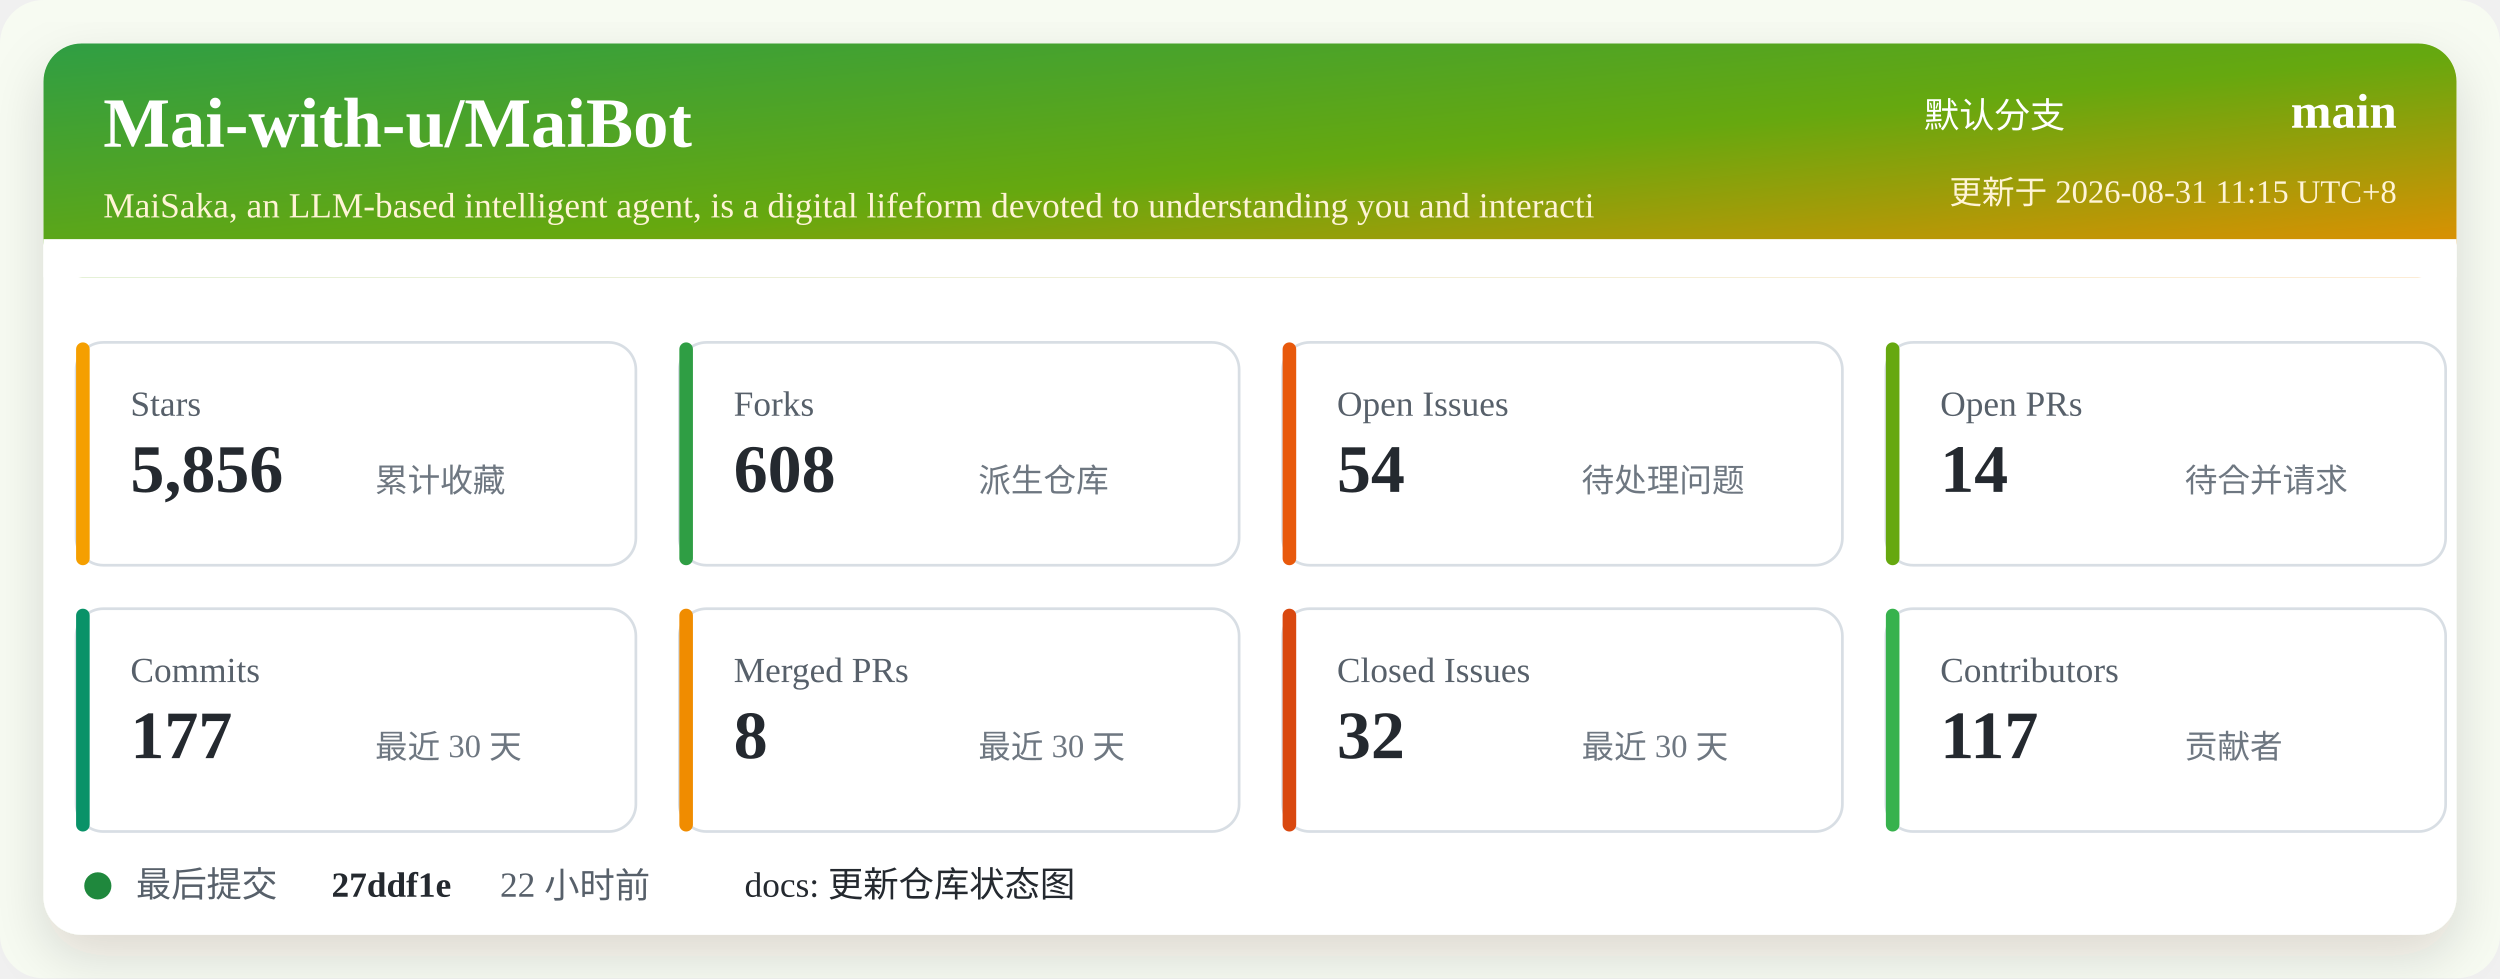
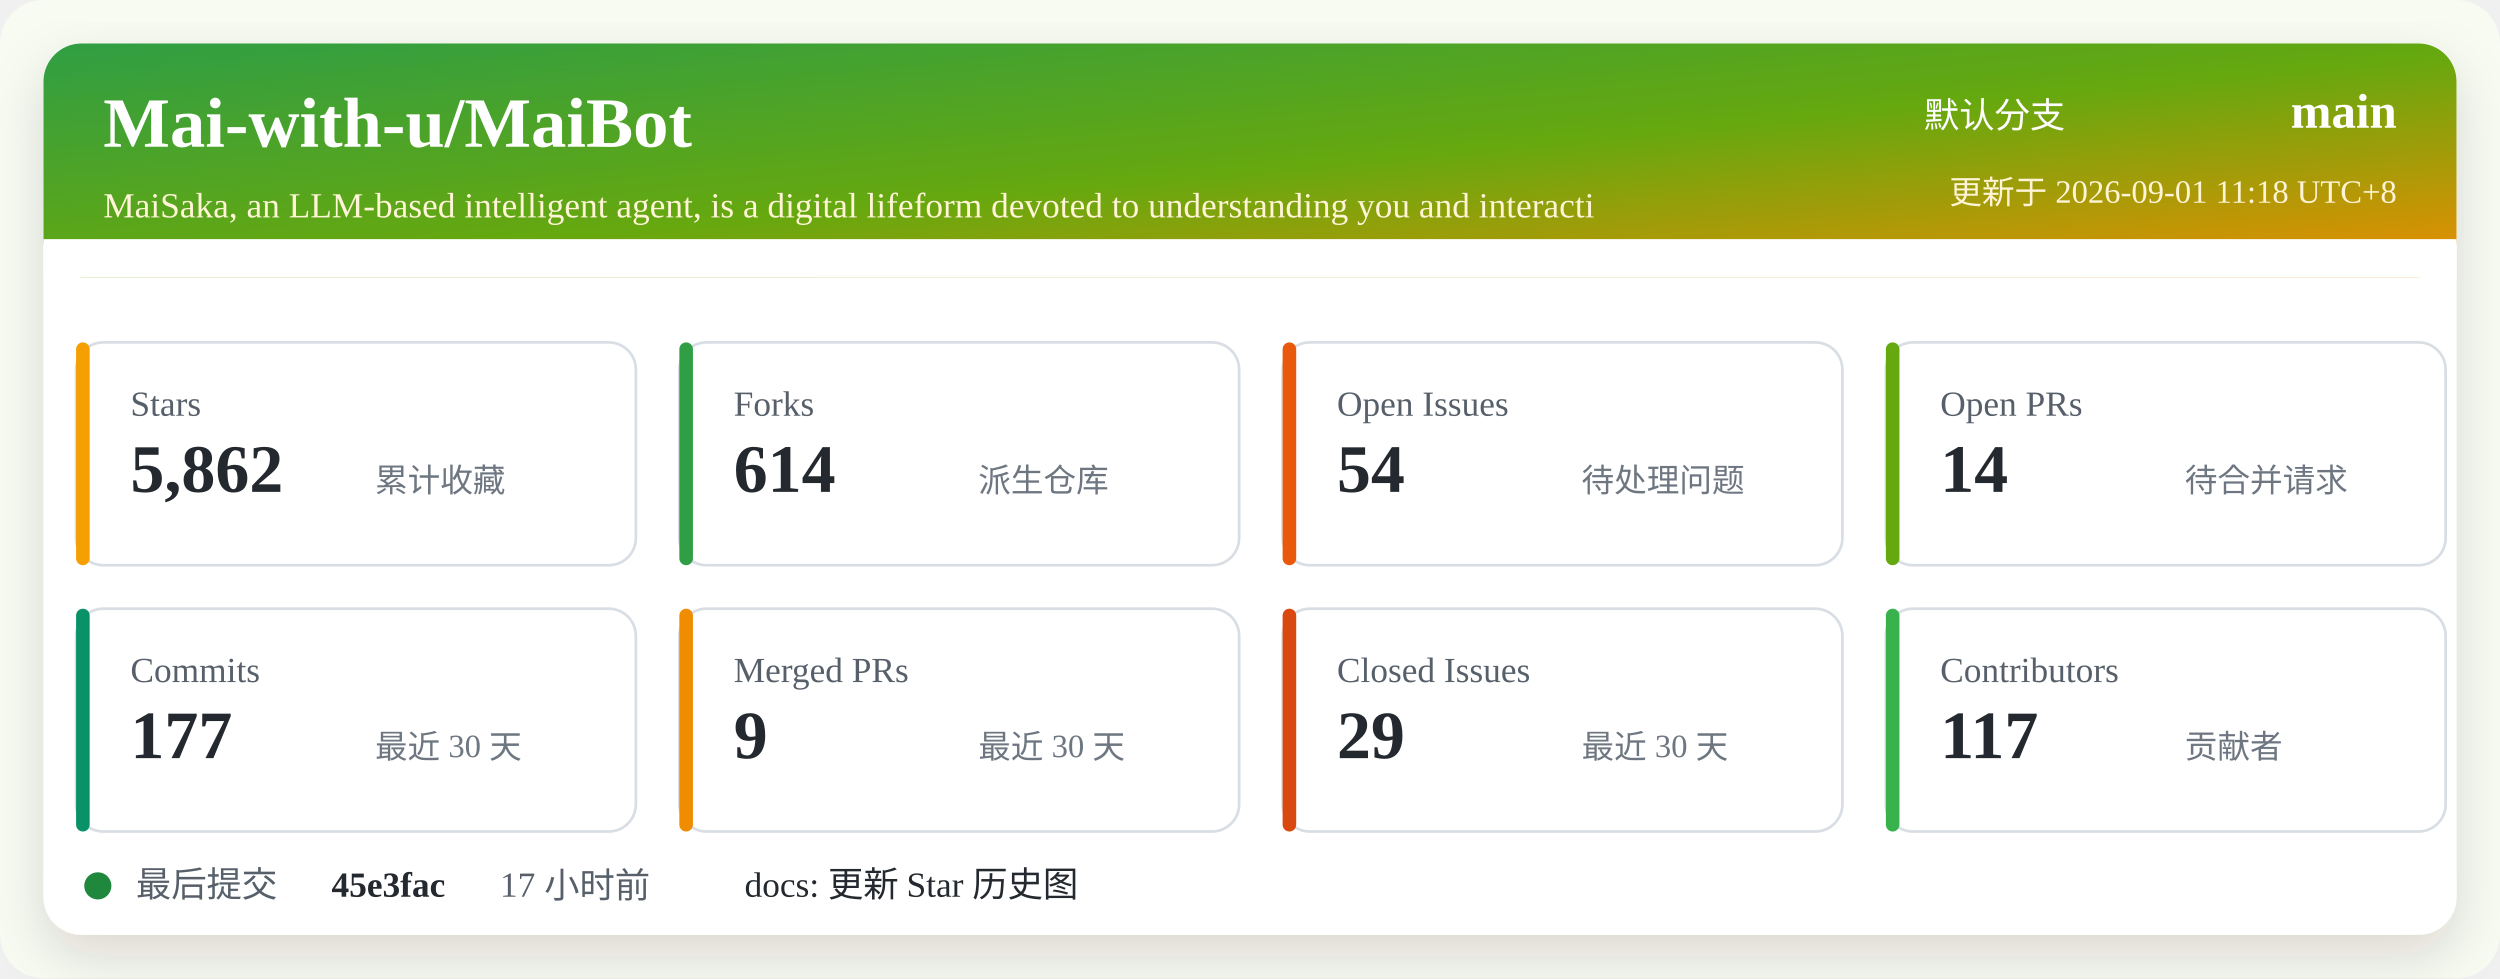
<svg xmlns="http://www.w3.org/2000/svg" width="920" height="360" viewBox="0 0 920 360" role="img" aria-labelledby="title desc">
  <defs>
    <linearGradient id="header" x1="0" x2="1" y1="0" y2="1">
      <stop offset="0%" stop-color="#2f9e44" />
      <stop offset="52%" stop-color="#66a80f" />
      <stop offset="100%" stop-color="#f08c00" />
    </linearGradient>
    <filter id="shadow" x="-5%" y="-5%" width="110%" height="110%">
      <feDropShadow dx="0" dy="8" stdDeviation="10" flood-color="#2b2318" flood-opacity="0.14" />
    </filter>
  </defs>
  <rect width="920" height="360" rx="16" fill="#f7fbf2" />
  <rect x="16" y="16" width="888" height="328" rx="14" fill="#ffffff" filter="url(#shadow)" />
  <rect x="16" y="16" width="888" height="86" rx="14" fill="url(#header)" />
  <path d="M16 88 H904 V102 H16 Z" fill="#ffffff" />
  <text x="38" y="54" fill="#ffffff" font-size="26" font-weight="700">Mai-with-u/MaiBot</text>
  <text x="38" y="80" fill="#fff4d6" font-size="13">MaiSaka, an LLM-based intelligent agent, is a digital lifeform devoted to understanding you and interacti</text>
  <text x="760" y="47" fill="#ffffff" font-size="13" text-anchor="end">默认分支</text>
  <text x="882" y="47" fill="#ffffff" font-size="18" font-weight="700" text-anchor="end">main</text>
-   <text x="882" y="75" fill="#fff4d6" font-size="12" text-anchor="end">更新于 2026-08-31 11:15 UTC+8</text>
+   <text x="882" y="75" fill="#fff4d6" font-size="12" text-anchor="end">更新于 2026-09-01 11:18 UTC+8</text>
  <g transform="translate(28 126)">
    <rect width="206" height="82" rx="10" fill="#ffffff" stroke="#d8dee4" />
    <rect x="0" y="0" width="5" height="82" rx="2.5" fill="#f59f00" />
    <text x="20" y="27" fill="#57606a" font-size="13">Stars</text>
-     <text x="20" y="55" fill="#24292f" font-size="25" font-weight="700">5,856</text>
+     <text x="20" y="55" fill="#24292f" font-size="25" font-weight="700">5,862</text>
    <text x="110" y="55" fill="#6e7781" font-size="12">累计收藏</text>
  </g>
  <g transform="translate(250 126)">
    <rect width="206" height="82" rx="10" fill="#ffffff" stroke="#d8dee4" />
    <rect x="0" y="0" width="5" height="82" rx="2.5" fill="#2f9e44" />
    <text x="20" y="27" fill="#57606a" font-size="13">Forks</text>
-     <text x="20" y="55" fill="#24292f" font-size="25" font-weight="700">608</text>
+     <text x="20" y="55" fill="#24292f" font-size="25" font-weight="700">614</text>
    <text x="110" y="55" fill="#6e7781" font-size="12">派生仓库</text>
  </g>
  <g transform="translate(472 126)">
    <rect width="206" height="82" rx="10" fill="#ffffff" stroke="#d8dee4" />
    <rect x="0" y="0" width="5" height="82" rx="2.5" fill="#e8590c" />
    <text x="20" y="27" fill="#57606a" font-size="13">Open Issues</text>
    <text x="20" y="55" fill="#24292f" font-size="25" font-weight="700">54</text>
    <text x="110" y="55" fill="#6e7781" font-size="12">待处理问题</text>
  </g>
  <g transform="translate(694 126)">
    <rect width="206" height="82" rx="10" fill="#ffffff" stroke="#d8dee4" />
    <rect x="0" y="0" width="5" height="82" rx="2.5" fill="#66a80f" />
    <text x="20" y="27" fill="#57606a" font-size="13">Open PRs</text>
    <text x="20" y="55" fill="#24292f" font-size="25" font-weight="700">14</text>
    <text x="110" y="55" fill="#6e7781" font-size="12">待合并请求</text>
  </g>
  <g transform="translate(28 224)">
    <rect width="206" height="82" rx="10" fill="#ffffff" stroke="#d8dee4" />
    <rect x="0" y="0" width="5" height="82" rx="2.5" fill="#099268" />
    <text x="20" y="27" fill="#57606a" font-size="13">Commits</text>
    <text x="20" y="55" fill="#24292f" font-size="25" font-weight="700">177</text>
    <text x="110" y="55" fill="#6e7781" font-size="12">最近 30 天</text>
  </g>
  <g transform="translate(250 224)">
    <rect width="206" height="82" rx="10" fill="#ffffff" stroke="#d8dee4" />
    <rect x="0" y="0" width="5" height="82" rx="2.5" fill="#f08c00" />
    <text x="20" y="27" fill="#57606a" font-size="13">Merged PRs</text>
-     <text x="20" y="55" fill="#24292f" font-size="25" font-weight="700">8</text>
+     <text x="20" y="55" fill="#24292f" font-size="25" font-weight="700">9</text>
    <text x="110" y="55" fill="#6e7781" font-size="12">最近 30 天</text>
  </g>
  <g transform="translate(472 224)">
    <rect width="206" height="82" rx="10" fill="#ffffff" stroke="#d8dee4" />
    <rect x="0" y="0" width="5" height="82" rx="2.5" fill="#d9480f" />
    <text x="20" y="27" fill="#57606a" font-size="13">Closed Issues</text>
-     <text x="20" y="55" fill="#24292f" font-size="25" font-weight="700">32</text>
+     <text x="20" y="55" fill="#24292f" font-size="25" font-weight="700">29</text>
    <text x="110" y="55" fill="#6e7781" font-size="12">最近 30 天</text>
  </g>
  <g transform="translate(694 224)">
    <rect width="206" height="82" rx="10" fill="#ffffff" stroke="#d8dee4" />
    <rect x="0" y="0" width="5" height="82" rx="2.5" fill="#37b24d" />
    <text x="20" y="27" fill="#57606a" font-size="13">Contributors</text>
    <text x="20" y="55" fill="#24292f" font-size="25" font-weight="700">117</text>
    <text x="110" y="55" fill="#6e7781" font-size="12">贡献者</text>
  </g>
  <g transform="translate(28 318)">
    <circle cx="8" cy="8" r="5" fill="#1f883d" />
    <text x="22" y="12" fill="#57606a" font-size="13">最后提交</text>
-     <text x="94" y="12" fill="#24292f" font-size="13" font-weight="700">27ddf1e</text>
-     <text x="156" y="12" fill="#57606a" font-size="13">22 小时前</text>
-     <text x="246" y="12" fill="#24292f" font-size="13">docs: 更新仓库状态图</text>
+     <text x="94" y="12" fill="#24292f" font-size="13" font-weight="700">45e3fac</text>
+     <text x="156" y="12" fill="#57606a" font-size="13">17 小时前</text>
+     <text x="246" y="12" fill="#24292f" font-size="13">docs: 更新 Star 历史图</text>
  </g>
</svg>
